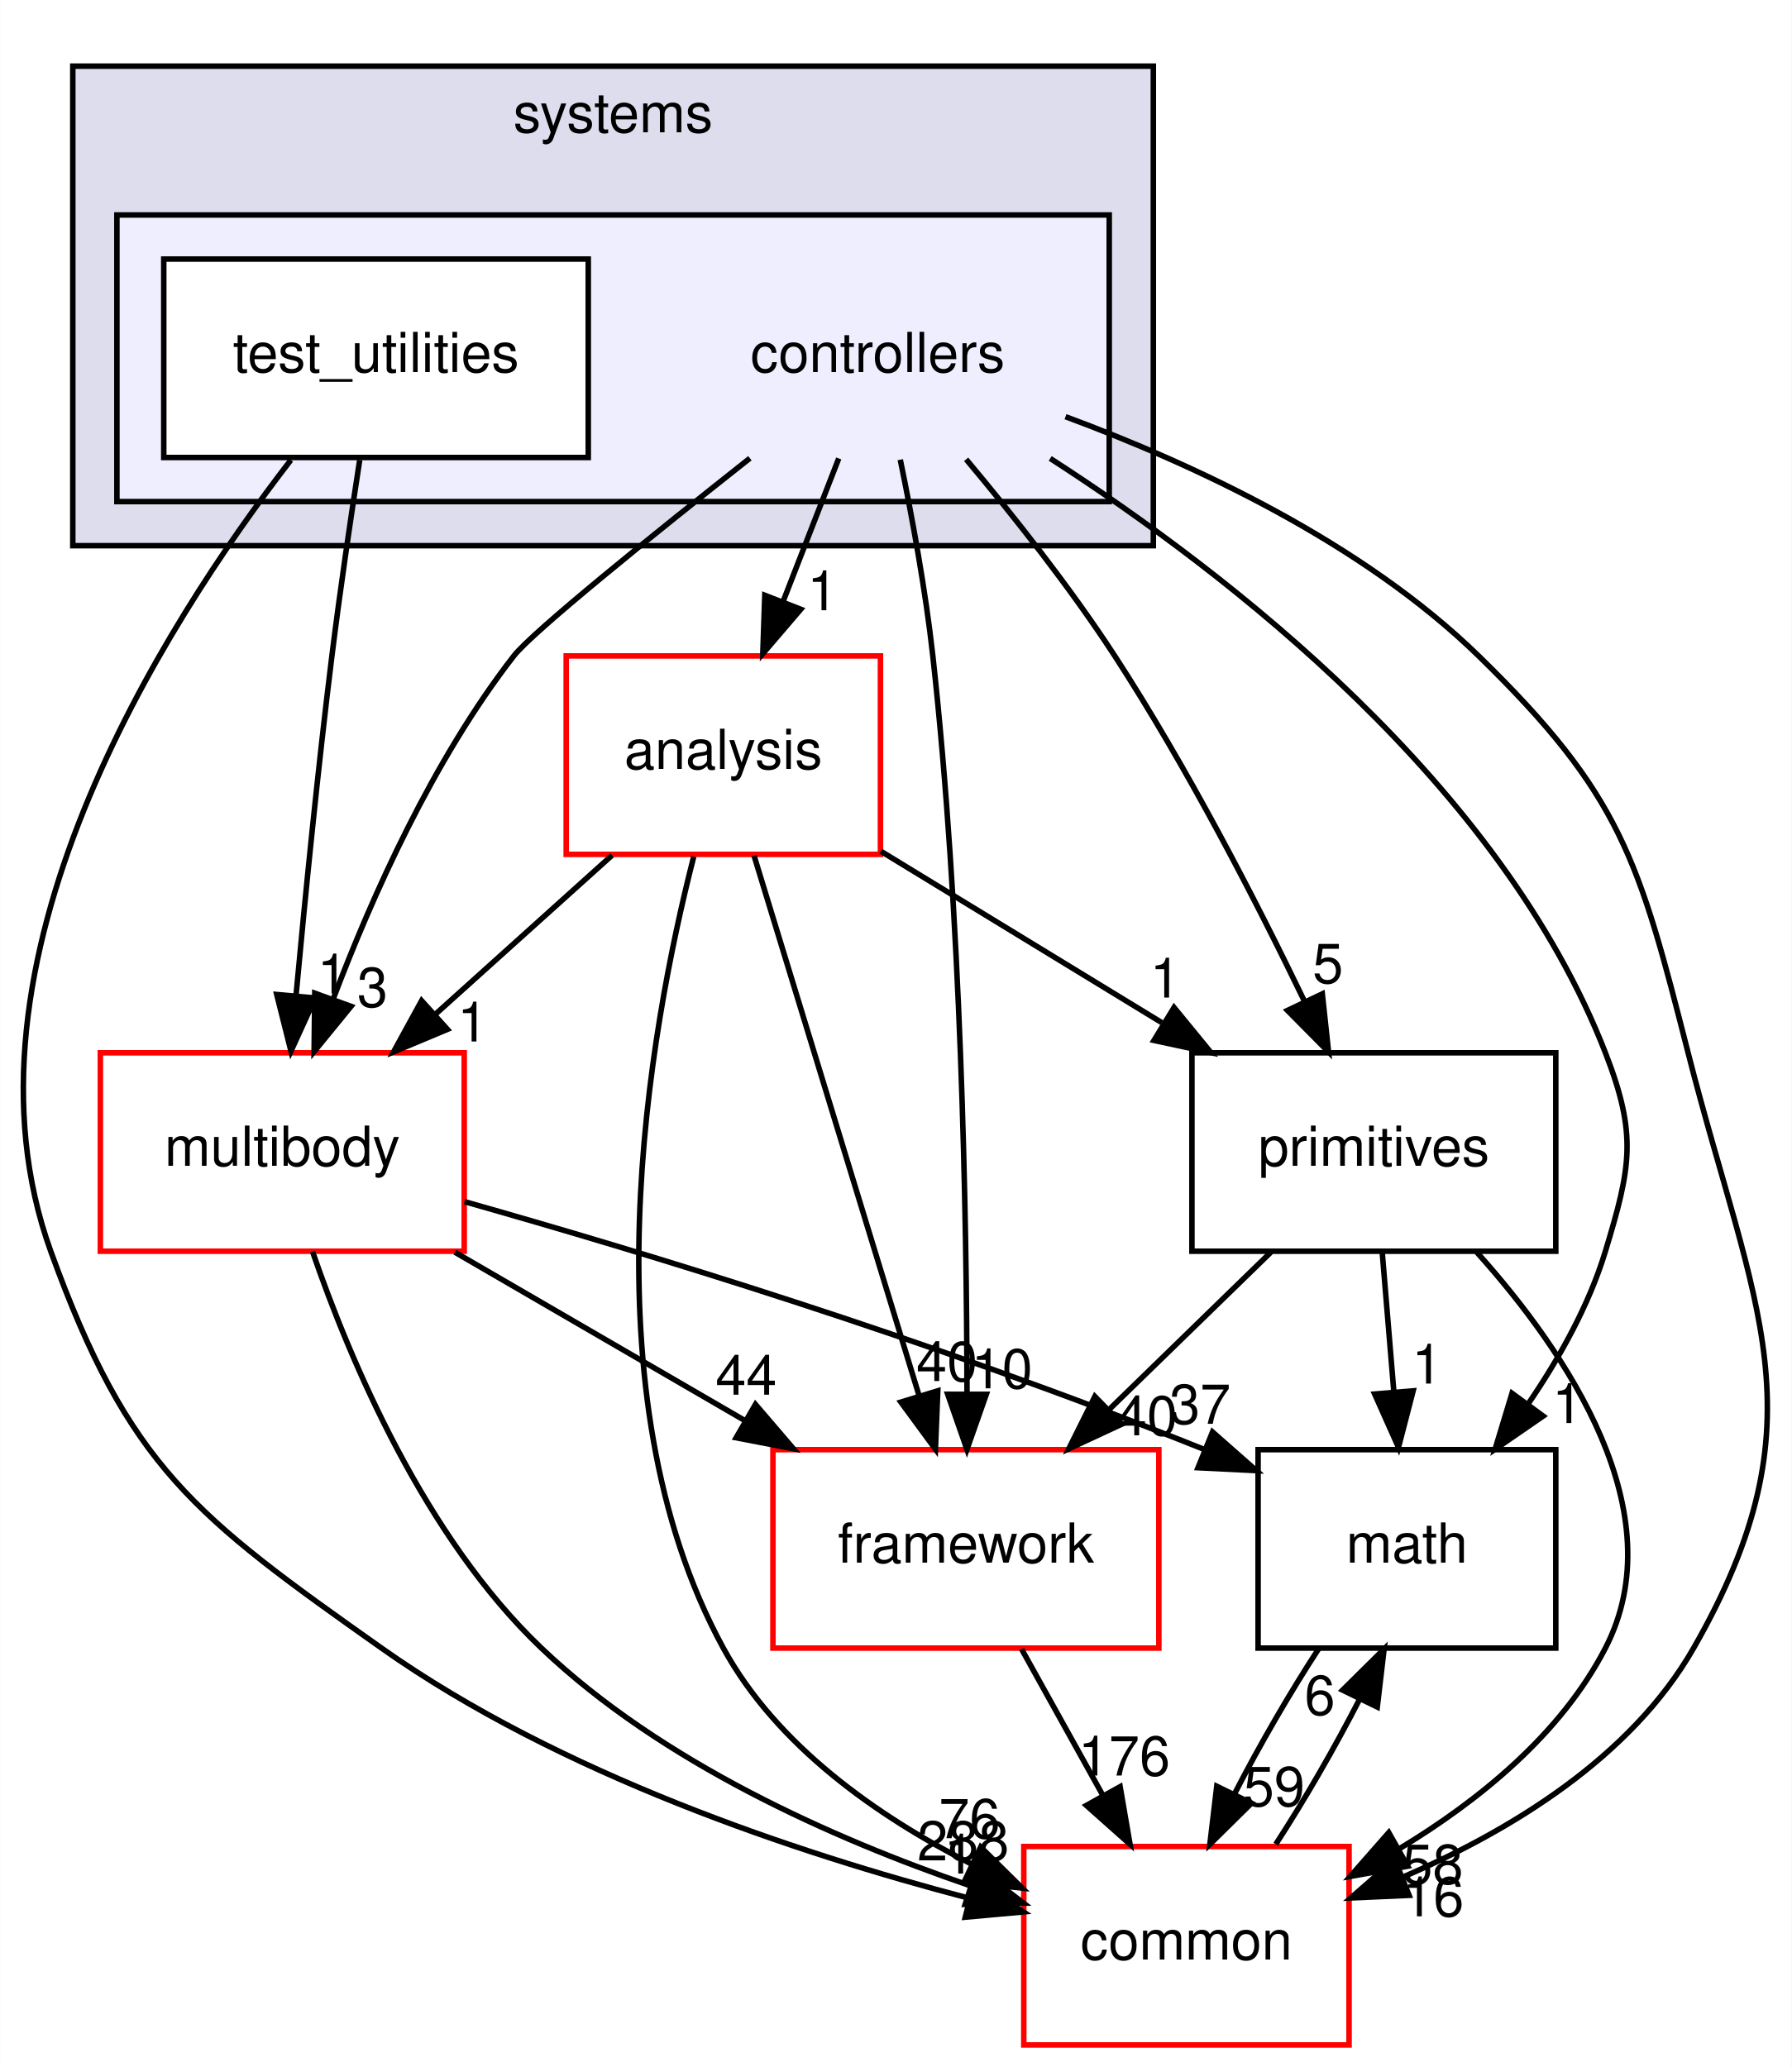
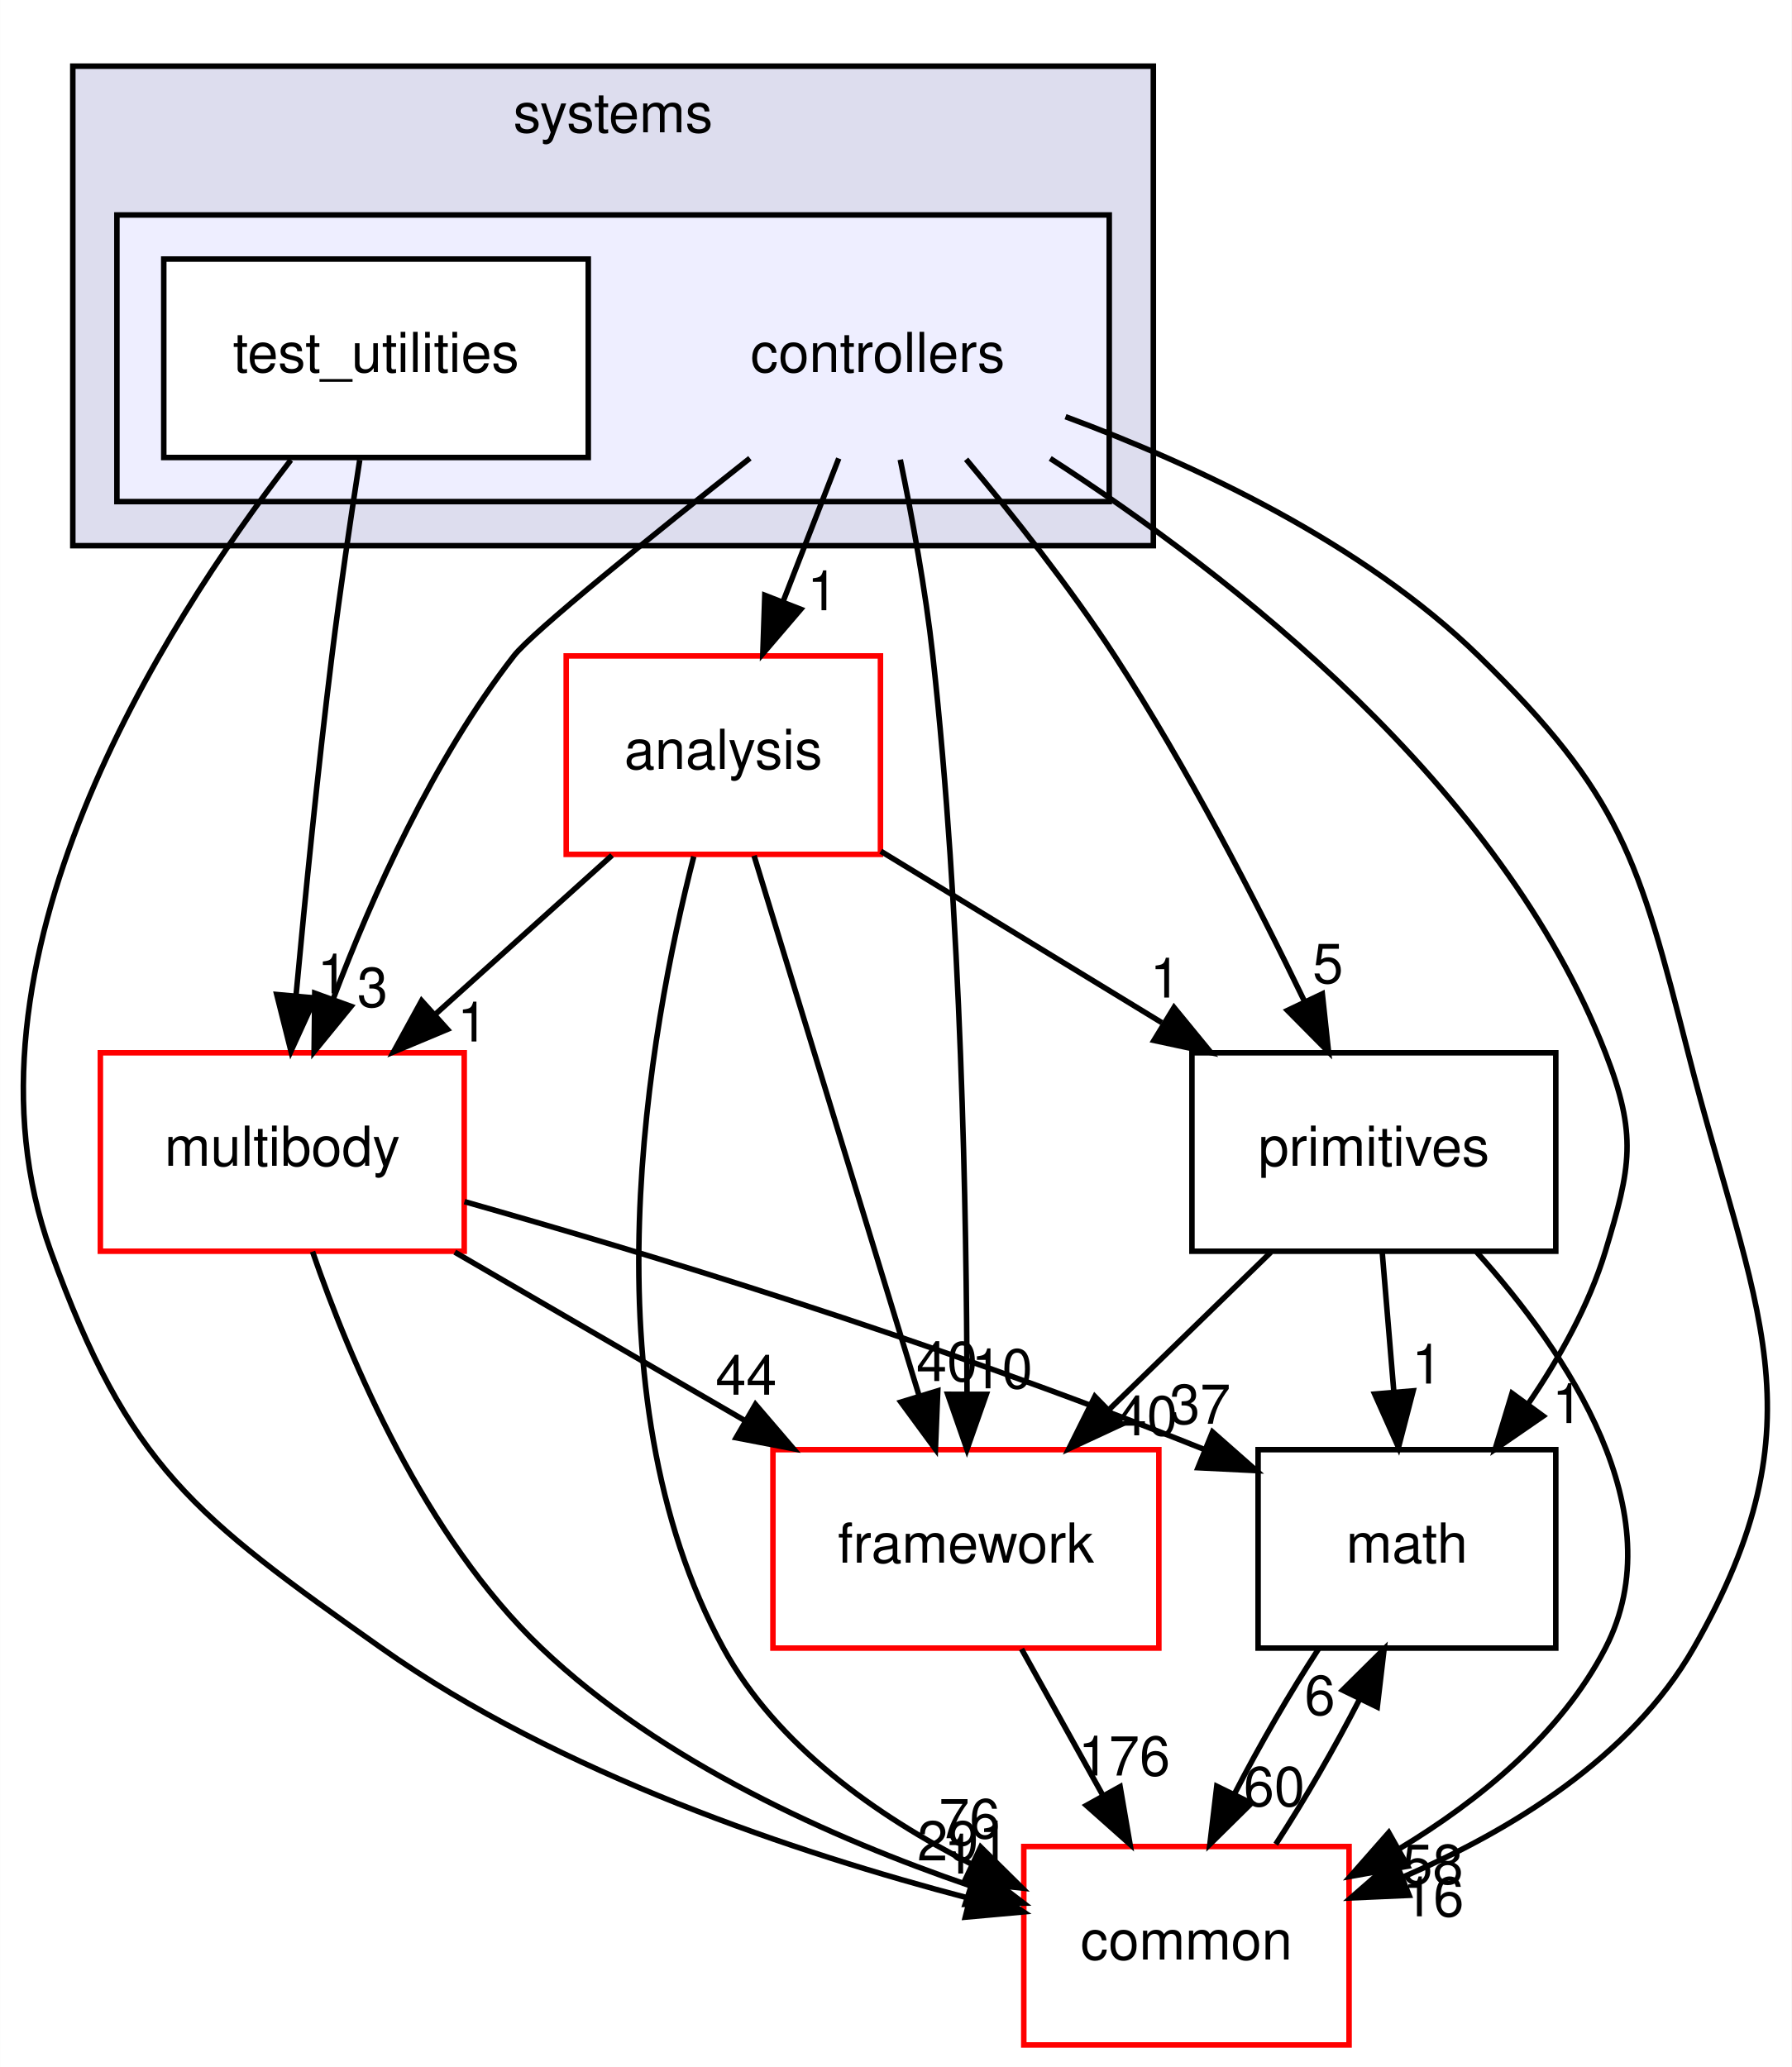
<svg xmlns="http://www.w3.org/2000/svg" xmlns:xlink="http://www.w3.org/1999/xlink" width="325pt" height="375pt" viewBox="0.00 0.00 324.95 375.00">
  <g id="graph0" class="graph" transform="scale(1 1) rotate(0) translate(4 371)">
    <polygon fill="#ffffff" stroke="transparent" points="-4,4 -4,-371 320.947,-371 320.947,4 -4,4" />
    <g id="clust1" class="cluster">
      <g id="a_clust1">
        <a xlink:href="dir_b7a0e33b407baa23d8a077e33033c988.html" target="_top" xlink:title="systems">
          <polygon fill="#ddddee" stroke="#000000" points="9.179,-272 9.179,-359 205.179,-359 205.179,-272 9.179,-272" />
          <text text-anchor="middle" x="107.179" y="-347" font-family="Helvetica,sans-Serif" font-size="10.00" fill="#000000">systems</text>
        </a>
      </g>
    </g>
    <g id="clust2" class="cluster">
      <g id="a_clust2">
        <a xlink:href="dir_2f3b38a11a8c8b47ab034de75b118c79.html" target="_top">
          <polygon fill="#eeeeff" stroke="#000000" points="17.179,-280 17.179,-332 197.179,-332 197.179,-280 17.179,-280" />
        </a>
      </g>
    </g>
    <g id="node1" class="node">
      <text text-anchor="middle" x="155.179" y="-303.5" font-family="Helvetica,sans-Serif" font-size="10.00" fill="#000000">controllers</text>
    </g>
    <g id="node3" class="node">
      <g id="a_node3">
        <a xlink:href="dir_9f920ef99dcb5f2ba14ba6c3f54b363c.html" target="_top" xlink:title="analysis">
          <polygon fill="#ffffff" stroke="#ff0000" points="155.679,-252 98.679,-252 98.679,-216 155.679,-216 155.679,-252" />
          <text text-anchor="middle" x="127.179" y="-231.5" font-family="Helvetica,sans-Serif" font-size="10.00" fill="#000000">analysis</text>
        </a>
      </g>
    </g>
    <g id="edge14" class="edge">
      <path fill="none" stroke="#000000" d="M148.113,-287.831C145.053,-279.962 141.401,-270.571 138.011,-261.853" />
      <polygon fill="#000000" stroke="#000000" points="141.226,-260.465 134.34,-252.413 134.702,-263.002 141.226,-260.465" />
      <g id="a_edge14-headlabel">
        <a xlink:href="dir_000083_000081.html" target="_top" xlink:title="1">
          <text text-anchor="middle" x="145.175" y="-260.286" font-family="Helvetica,sans-Serif" font-size="10.00" fill="#000000">1</text>
        </a>
      </g>
    </g>
    <g id="node4" class="node">
      <g id="a_node4">
        <a xlink:href="dir_39b8b3c6654246a9c12332c930bc7d3f.html" target="_top" xlink:title="multibody">
          <polygon fill="#ffffff" stroke="#ff0000" points="80.179,-180 14.179,-180 14.179,-144 80.179,-144 80.179,-180" />
          <text text-anchor="middle" x="47.179" y="-159.5" font-family="Helvetica,sans-Serif" font-size="10.00" fill="#000000">multibody</text>
        </a>
      </g>
    </g>
    <g id="edge15" class="edge">
      <path fill="none" stroke="#000000" d="M132.001,-287.867C114.367,-273.933 92.564,-256.354 89.179,-252 74.556,-233.192 63.483,-208.469 56.388,-189.695" />
      <polygon fill="#000000" stroke="#000000" points="59.651,-188.425 52.95,-180.218 53.07,-190.812 59.651,-188.425" />
      <g id="a_edge15-headlabel">
        <a xlink:href="dir_000083_000053.html" target="_top" xlink:title="3">
          <text text-anchor="middle" x="63.545" y="-188.336" font-family="Helvetica,sans-Serif" font-size="10.00" fill="#000000">3</text>
        </a>
      </g>
    </g>
    <g id="node5" class="node">
      <g id="a_node5">
        <a xlink:href="dir_fc0178d6978c9fa2cad6ef3e048a60a7.html" target="_top" xlink:title="math">
          <polygon fill="none" stroke="#000000" points="278.179,-108 224.179,-108 224.179,-72 278.179,-72 278.179,-108" />
          <text text-anchor="middle" x="251.179" y="-87.5" font-family="Helvetica,sans-Serif" font-size="10.00" fill="#000000">math</text>
        </a>
      </g>
    </g>
    <g id="edge16" class="edge">
      <path fill="none" stroke="#000000" d="M186.473,-287.831C219.17,-266.746 268.286,-228.57 287.179,-180 292.979,-165.088 291.816,-159.314 287.179,-144 284.223,-134.236 278.854,-124.623 273.149,-116.276" />
      <polygon fill="#000000" stroke="#000000" points="275.892,-114.097 267.17,-108.083 270.238,-118.224 275.892,-114.097" />
      <g id="a_edge16-headlabel">
        <a xlink:href="dir_000083_000007.html" target="_top" xlink:title="1">
          <text text-anchor="middle" x="280.304" y="-112.827" font-family="Helvetica,sans-Serif" font-size="10.00" fill="#000000">1</text>
        </a>
      </g>
    </g>
    <g id="node6" class="node">
      <g id="a_node6">
        <a xlink:href="dir_2186f45272e5c29e3ac18ec762ab7501.html" target="_top" xlink:title="framework">
          <polygon fill="#ffffff" stroke="#ff0000" points="206.179,-108 136.179,-108 136.179,-72 206.179,-72 206.179,-108" />
          <text text-anchor="middle" x="171.179" y="-87.5" font-family="Helvetica,sans-Serif" font-size="10.00" fill="#000000">framework</text>
        </a>
      </g>
    </g>
    <g id="edge17" class="edge">
      <path fill="none" stroke="#000000" d="M159.275,-287.605C161.416,-277.209 163.859,-263.941 165.179,-252 170.345,-205.253 171.323,-150.506 171.38,-118.123" />
      <polygon fill="#000000" stroke="#000000" points="174.88,-118.038 171.368,-108.042 167.88,-118.046 174.88,-118.038" />
      <g id="a_edge17-headlabel">
        <a xlink:href="dir_000083_000086.html" target="_top" xlink:title="10">
          <text text-anchor="middle" x="177.723" y="-119.13" font-family="Helvetica,sans-Serif" font-size="10.00" fill="#000000">10</text>
        </a>
      </g>
    </g>
    <g id="node7" class="node">
      <g id="a_node7">
        <a xlink:href="dir_55f8630d5466d97e74952e939680a0a0.html" target="_top" xlink:title="primitives">
          <polygon fill="none" stroke="#000000" points="278.179,-180 212.179,-180 212.179,-144 278.179,-144 278.179,-180" />
          <text text-anchor="middle" x="245.179" y="-159.5" font-family="Helvetica,sans-Serif" font-size="10.00" fill="#000000">primitives</text>
        </a>
      </g>
    </g>
    <g id="edge18" class="edge">
      <path fill="none" stroke="#000000" d="M171.222,-287.67C179.732,-277.514 190.074,-264.456 198.179,-252 211.3,-231.837 223.788,-207.594 232.59,-189.352" />
      <polygon fill="#000000" stroke="#000000" points="235.829,-190.69 236.96,-180.156 229.506,-187.685 235.829,-190.69" />
      <g id="a_edge18-headlabel">
        <a xlink:href="dir_000083_000090.html" target="_top" xlink:title="5">
          <text text-anchor="middle" x="236.85" y="-192.655" font-family="Helvetica,sans-Serif" font-size="10.00" fill="#000000">5</text>
        </a>
      </g>
    </g>
    <g id="node8" class="node">
      <g id="a_node8">
        <a xlink:href="dir_a36da230f0956f48b11c85f7d599788f.html" target="_top" xlink:title="common">
          <polygon fill="#ffffff" stroke="#ff0000" points="240.679,-36 181.679,-36 181.679,0 240.679,0 240.679,-36" />
          <text text-anchor="middle" x="211.179" y="-15.5" font-family="Helvetica,sans-Serif" font-size="10.00" fill="#000000">common</text>
        </a>
      </g>
    </g>
    <g id="edge19" class="edge">
      <path fill="none" stroke="#000000" d="M189.247,-295.404C212.611,-286.75 243.082,-272.563 264.179,-252 290.091,-226.745 293.236,-215.061 302.179,-180 314.044,-133.487 327.031,-113.657 303.179,-72 291.791,-52.111 269.915,-38.832 250.351,-30.42" />
      <polygon fill="#000000" stroke="#000000" points="251.574,-27.14 240.99,-26.674 248.974,-33.639 251.574,-27.14" />
      <g id="a_edge19-headlabel">
        <a xlink:href="dir_000083_000006.html" target="_top" xlink:title="16">
          <text text-anchor="middle" x="255.966" y="-23.339" font-family="Helvetica,sans-Serif" font-size="10.00" fill="#000000">16</text>
        </a>
      </g>
    </g>
    <g id="node2" class="node">
      <g id="a_node2">
        <a xlink:href="dir_0200b18f7e83ea48cc715228d7cee9aa.html" target="_top" xlink:title="test_utilities">
          <polygon fill="#ffffff" stroke="#000000" points="102.679,-324 25.679,-324 25.679,-288 102.679,-288 102.679,-324" />
          <text text-anchor="middle" x="64.179" y="-303.5" font-family="Helvetica,sans-Serif" font-size="10.00" fill="#000000">test_utilities</text>
        </a>
      </g>
    </g>
    <g id="edge20" class="edge">
      <path fill="none" stroke="#000000" d="M61.222,-287.535C59.609,-277.117 57.649,-263.851 56.179,-252 53.635,-231.481 51.327,-208.26 49.685,-190.545" />
      <polygon fill="#000000" stroke="#000000" points="53.145,-189.942 48.753,-180.3 46.173,-190.576 53.145,-189.942" />
      <g id="a_edge20-headlabel">
        <a xlink:href="dir_000084_000053.html" target="_top" xlink:title="1">
          <text text-anchor="middle" x="56.298" y="-190.764" font-family="Helvetica,sans-Serif" font-size="10.00" fill="#000000">1</text>
        </a>
      </g>
    </g>
    <g id="edge21" class="edge">
      <path fill="none" stroke="#000000" d="M48.732,-287.544C25.534,-257.483 -13.672,-196.067 5.179,-144 19.359,-104.833 31.16,-96.038 65.179,-72 97.501,-49.16 140.621,-34.781 171.608,-26.656" />
      <polygon fill="#000000" stroke="#000000" points="172.774,-29.971 181.618,-24.137 171.066,-23.183 172.774,-29.971" />
      <g id="a_edge21-headlabel">
        <a xlink:href="dir_000084_000006.html" target="_top" xlink:title="1">
          <text text-anchor="middle" x="169.981" y="-31.102" font-family="Helvetica,sans-Serif" font-size="10.00" fill="#000000">1</text>
        </a>
      </g>
    </g>
    <g id="edge1" class="edge">
      <path fill="none" stroke="#000000" d="M106.992,-215.831C97.328,-207.134 85.599,-196.578 75.097,-187.126" />
      <polygon fill="#000000" stroke="#000000" points="77.134,-184.251 67.36,-180.163 72.452,-189.454 77.134,-184.251" />
      <g id="a_edge1-headlabel">
        <a xlink:href="dir_000081_000053.html" target="_top" xlink:title="1">
          <text text-anchor="middle" x="81.706" y="-182.045" font-family="Helvetica,sans-Serif" font-size="10.00" fill="#000000">1</text>
        </a>
      </g>
    </g>
    <g id="edge2" class="edge">
      <path fill="none" stroke="#000000" d="M132.752,-215.762C140.29,-191.093 153.805,-146.86 162.632,-117.973" />
      <polygon fill="#000000" stroke="#000000" points="166.077,-118.676 165.652,-108.09 159.382,-116.63 166.077,-118.676" />
      <g id="a_edge2-headlabel">
        <a xlink:href="dir_000081_000086.html" target="_top" xlink:title="40">
          <text text-anchor="middle" x="167.742" y="-120.443" font-family="Helvetica,sans-Serif" font-size="10.00" fill="#000000">40</text>
        </a>
      </g>
    </g>
    <g id="edge3" class="edge">
      <path fill="none" stroke="#000000" d="M155.744,-216.571C171.052,-207.23 190.125,-195.592 206.72,-185.466" />
      <polygon fill="#000000" stroke="#000000" points="208.932,-188.217 215.645,-180.021 205.286,-182.242 208.932,-188.217" />
      <g id="a_edge3-headlabel">
        <a xlink:href="dir_000081_000090.html" target="_top" xlink:title="1">
          <text text-anchor="middle" x="207.342" y="-190.013" font-family="Helvetica,sans-Serif" font-size="10.00" fill="#000000">1</text>
        </a>
      </g>
    </g>
    <g id="edge4" class="edge">
      <path fill="none" stroke="#000000" d="M121.816,-215.605C113.719,-184.023 101.842,-118.409 127.179,-72 136.852,-54.282 155.103,-41.51 172.128,-32.851" />
      <polygon fill="#000000" stroke="#000000" points="173.861,-35.903 181.398,-28.458 170.863,-29.578 173.861,-35.903" />
      <g id="a_edge4-headlabel">
        <a xlink:href="dir_000081_000006.html" target="_top" xlink:title="76">
          <text text-anchor="middle" x="171.828" y="-37.508" font-family="Helvetica,sans-Serif" font-size="10.00" fill="#000000">76</text>
        </a>
      </g>
    </g>
    <g id="edge5" class="edge">
      <path fill="none" stroke="#000000" d="M80.228,-152.997C112.487,-143.857 163.007,-128.61 214.282,-108.091" />
      <polygon fill="#000000" stroke="#000000" points="215.914,-111.206 223.861,-104.198 213.279,-104.721 215.914,-111.206" />
      <g id="a_edge5-headlabel">
        <a xlink:href="dir_000053_000007.html" target="_top" xlink:title="37">
          <text text-anchor="middle" x="213.653" y="-112.689" font-family="Helvetica,sans-Serif" font-size="10.00" fill="#000000">37</text>
        </a>
      </g>
    </g>
    <g id="edge6" class="edge">
      <path fill="none" stroke="#000000" d="M78.469,-143.831C94.477,-134.537 114.138,-123.121 131.228,-113.197" />
      <polygon fill="#000000" stroke="#000000" points="133.008,-116.211 139.899,-108.163 129.493,-110.157 133.008,-116.211" />
      <g id="a_edge6-headlabel">
        <a xlink:href="dir_000053_000086.html" target="_top" xlink:title="44">
          <text text-anchor="middle" x="131.325" y="-117.971" font-family="Helvetica,sans-Serif" font-size="10.00" fill="#000000">44</text>
        </a>
      </g>
    </g>
    <g id="edge7" class="edge">
      <path fill="none" stroke="#000000" d="M52.665,-143.933C59.518,-124.031 72.989,-92.179 94.179,-72 115.965,-51.254 147.146,-37.403 171.841,-28.928" />
      <polygon fill="#000000" stroke="#000000" points="173.219,-32.16 181.637,-25.727 171.045,-25.506 173.219,-32.16" />
      <g id="a_edge7-headlabel">
-         <a xlink:href="dir_000053_000006.html" target="_top" xlink:title="288">
-           <text text-anchor="middle" x="170.684" y="-33.475" font-family="Helvetica,sans-Serif" font-size="10.00" fill="#000000">288</text>
+         <a xlink:href="dir_000053_000006.html" target="_top" xlink:title="291">
+           <text text-anchor="middle" x="170.684" y="-33.475" font-family="Helvetica,sans-Serif" font-size="10.00" fill="#000000">291</text>
        </a>
      </g>
    </g>
    <g id="edge8" class="edge">
      <path fill="none" stroke="#000000" d="M235.133,-71.831C229.939,-63.877 224.446,-54.369 219.914,-45.572" />
      <polygon fill="#000000" stroke="#000000" points="222.972,-43.857 215.433,-36.413 216.684,-46.934 222.972,-43.857" />
      <g id="a_edge8-headlabel">
-         <a xlink:href="dir_000007_000006.html" target="_top" xlink:title="59">
-           <text text-anchor="middle" x="227.102" y="-43.338" font-family="Helvetica,sans-Serif" font-size="10.00" fill="#000000">59</text>
+         <a xlink:href="dir_000007_000006.html" target="_top" xlink:title="60">
+           <text text-anchor="middle" x="227.102" y="-43.338" font-family="Helvetica,sans-Serif" font-size="10.00" fill="#000000">60</text>
        </a>
      </g>
    </g>
    <g id="edge9" class="edge">
      <path fill="none" stroke="#000000" d="M181.273,-71.831C185.739,-63.792 191.087,-54.167 196.017,-45.292" />
      <polygon fill="#000000" stroke="#000000" points="199.153,-46.855 200.95,-36.413 193.033,-43.455 199.153,-46.855" />
      <g id="a_edge9-headlabel">
        <a xlink:href="dir_000086_000006.html" target="_top" xlink:title="176">
          <text text-anchor="middle" x="199.889" y="-48.876" font-family="Helvetica,sans-Serif" font-size="10.00" fill="#000000">176</text>
        </a>
      </g>
    </g>
    <g id="edge10" class="edge">
      <path fill="none" stroke="#000000" d="M246.693,-143.831C247.335,-136.131 248.098,-126.974 248.811,-118.417" />
      <polygon fill="#000000" stroke="#000000" points="252.302,-118.669 249.645,-108.413 245.326,-118.088 252.302,-118.669" />
      <g id="a_edge10-headlabel">
        <a xlink:href="dir_000090_000007.html" target="_top" xlink:title="1">
          <text text-anchor="middle" x="254.833" y="-119.987" font-family="Helvetica,sans-Serif" font-size="10.00" fill="#000000">1</text>
        </a>
      </g>
    </g>
    <g id="edge11" class="edge">
      <path fill="none" stroke="#000000" d="M226.506,-143.831C217.654,-135.219 206.93,-124.785 197.29,-115.405" />
      <polygon fill="#000000" stroke="#000000" points="199.454,-112.628 189.846,-108.163 194.573,-117.645 199.454,-112.628" />
      <g id="a_edge11-headlabel">
        <a xlink:href="dir_000090_000086.html" target="_top" xlink:title="40">
          <text text-anchor="middle" x="204.011" y="-110.6" font-family="Helvetica,sans-Serif" font-size="10.00" fill="#000000">40</text>
        </a>
      </g>
    </g>
    <g id="edge12" class="edge">
      <path fill="none" stroke="#000000" d="M263.807,-143.866C280.264,-125.542 299.834,-96.515 287.179,-72 279.125,-56.397 264.249,-44.321 249.779,-35.584" />
      <polygon fill="#000000" stroke="#000000" points="251.317,-32.434 240.887,-30.575 247.881,-38.532 251.317,-32.434" />
      <g id="a_edge12-headlabel">
        <a xlink:href="dir_000090_000006.html" target="_top" xlink:title="58">
          <text text-anchor="middle" x="255.843" y="-29.224" font-family="Helvetica,sans-Serif" font-size="10.00" fill="#000000">58</text>
        </a>
      </g>
    </g>
    <g id="edge13" class="edge">
      <path fill="none" stroke="#000000" d="M227.385,-36.413C232.585,-44.399 238.07,-53.916 242.583,-62.697" />
      <polygon fill="#000000" stroke="#000000" points="239.508,-64.378 247.038,-71.831 245.8,-61.309 239.508,-64.378" />
      <g id="a_edge13-headlabel">
        <a xlink:href="dir_000006_000007.html" target="_top" xlink:title="6">
          <text text-anchor="middle" x="235.381" y="-59.892" font-family="Helvetica,sans-Serif" font-size="10.00" fill="#000000">6</text>
        </a>
      </g>
    </g>
  </g>
</svg>
